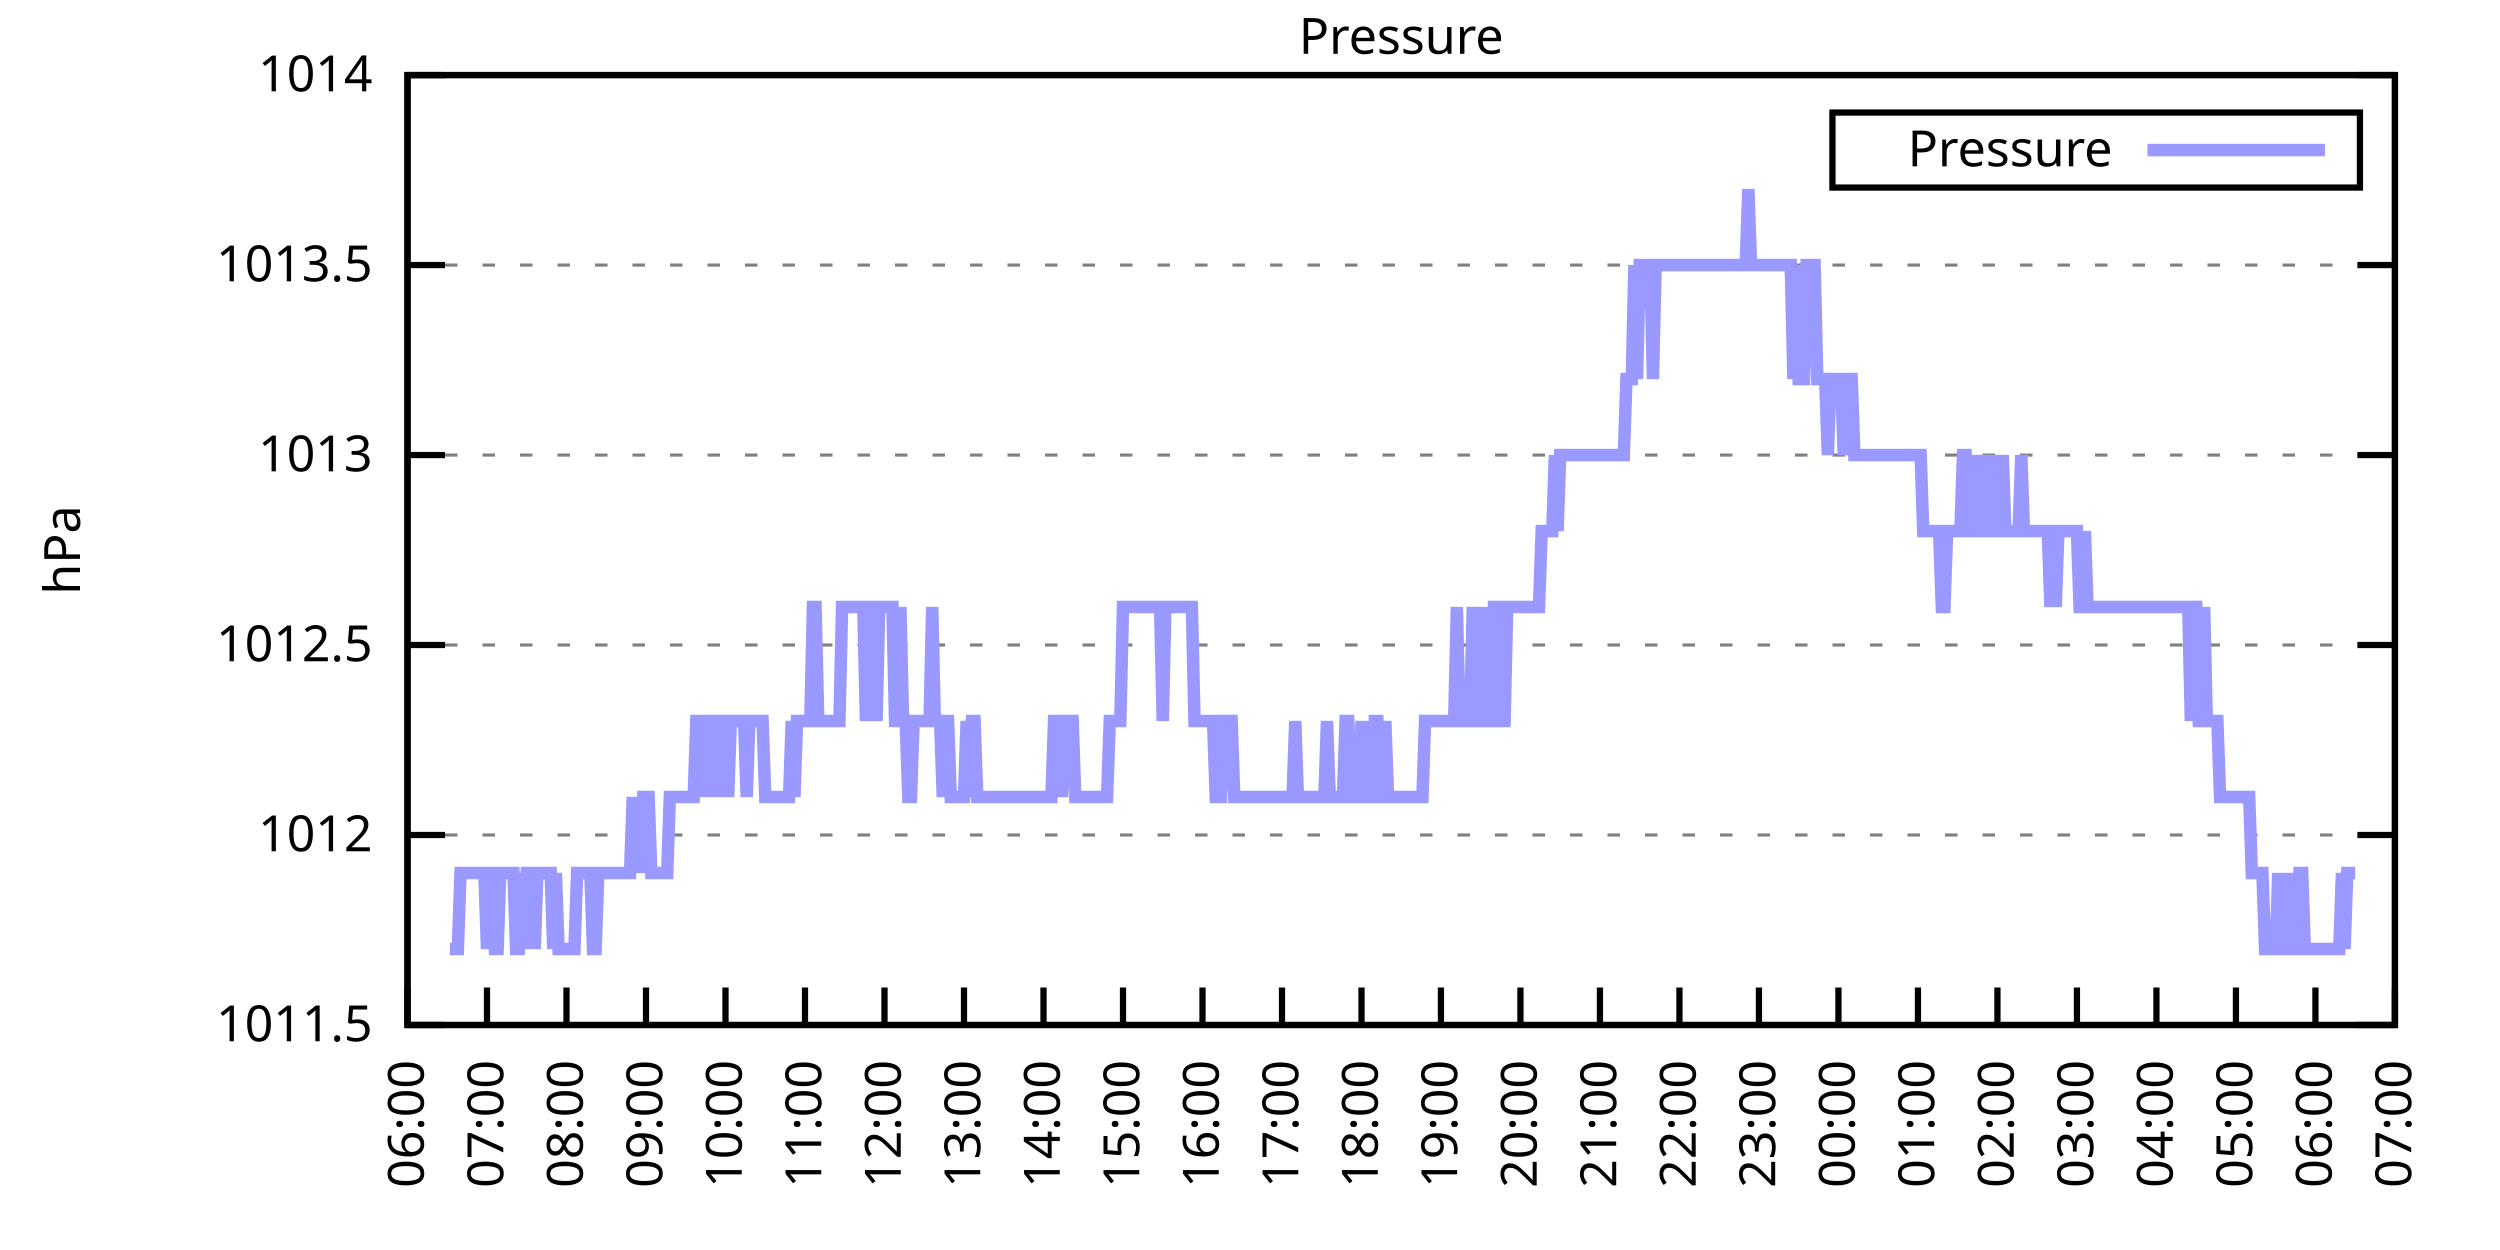
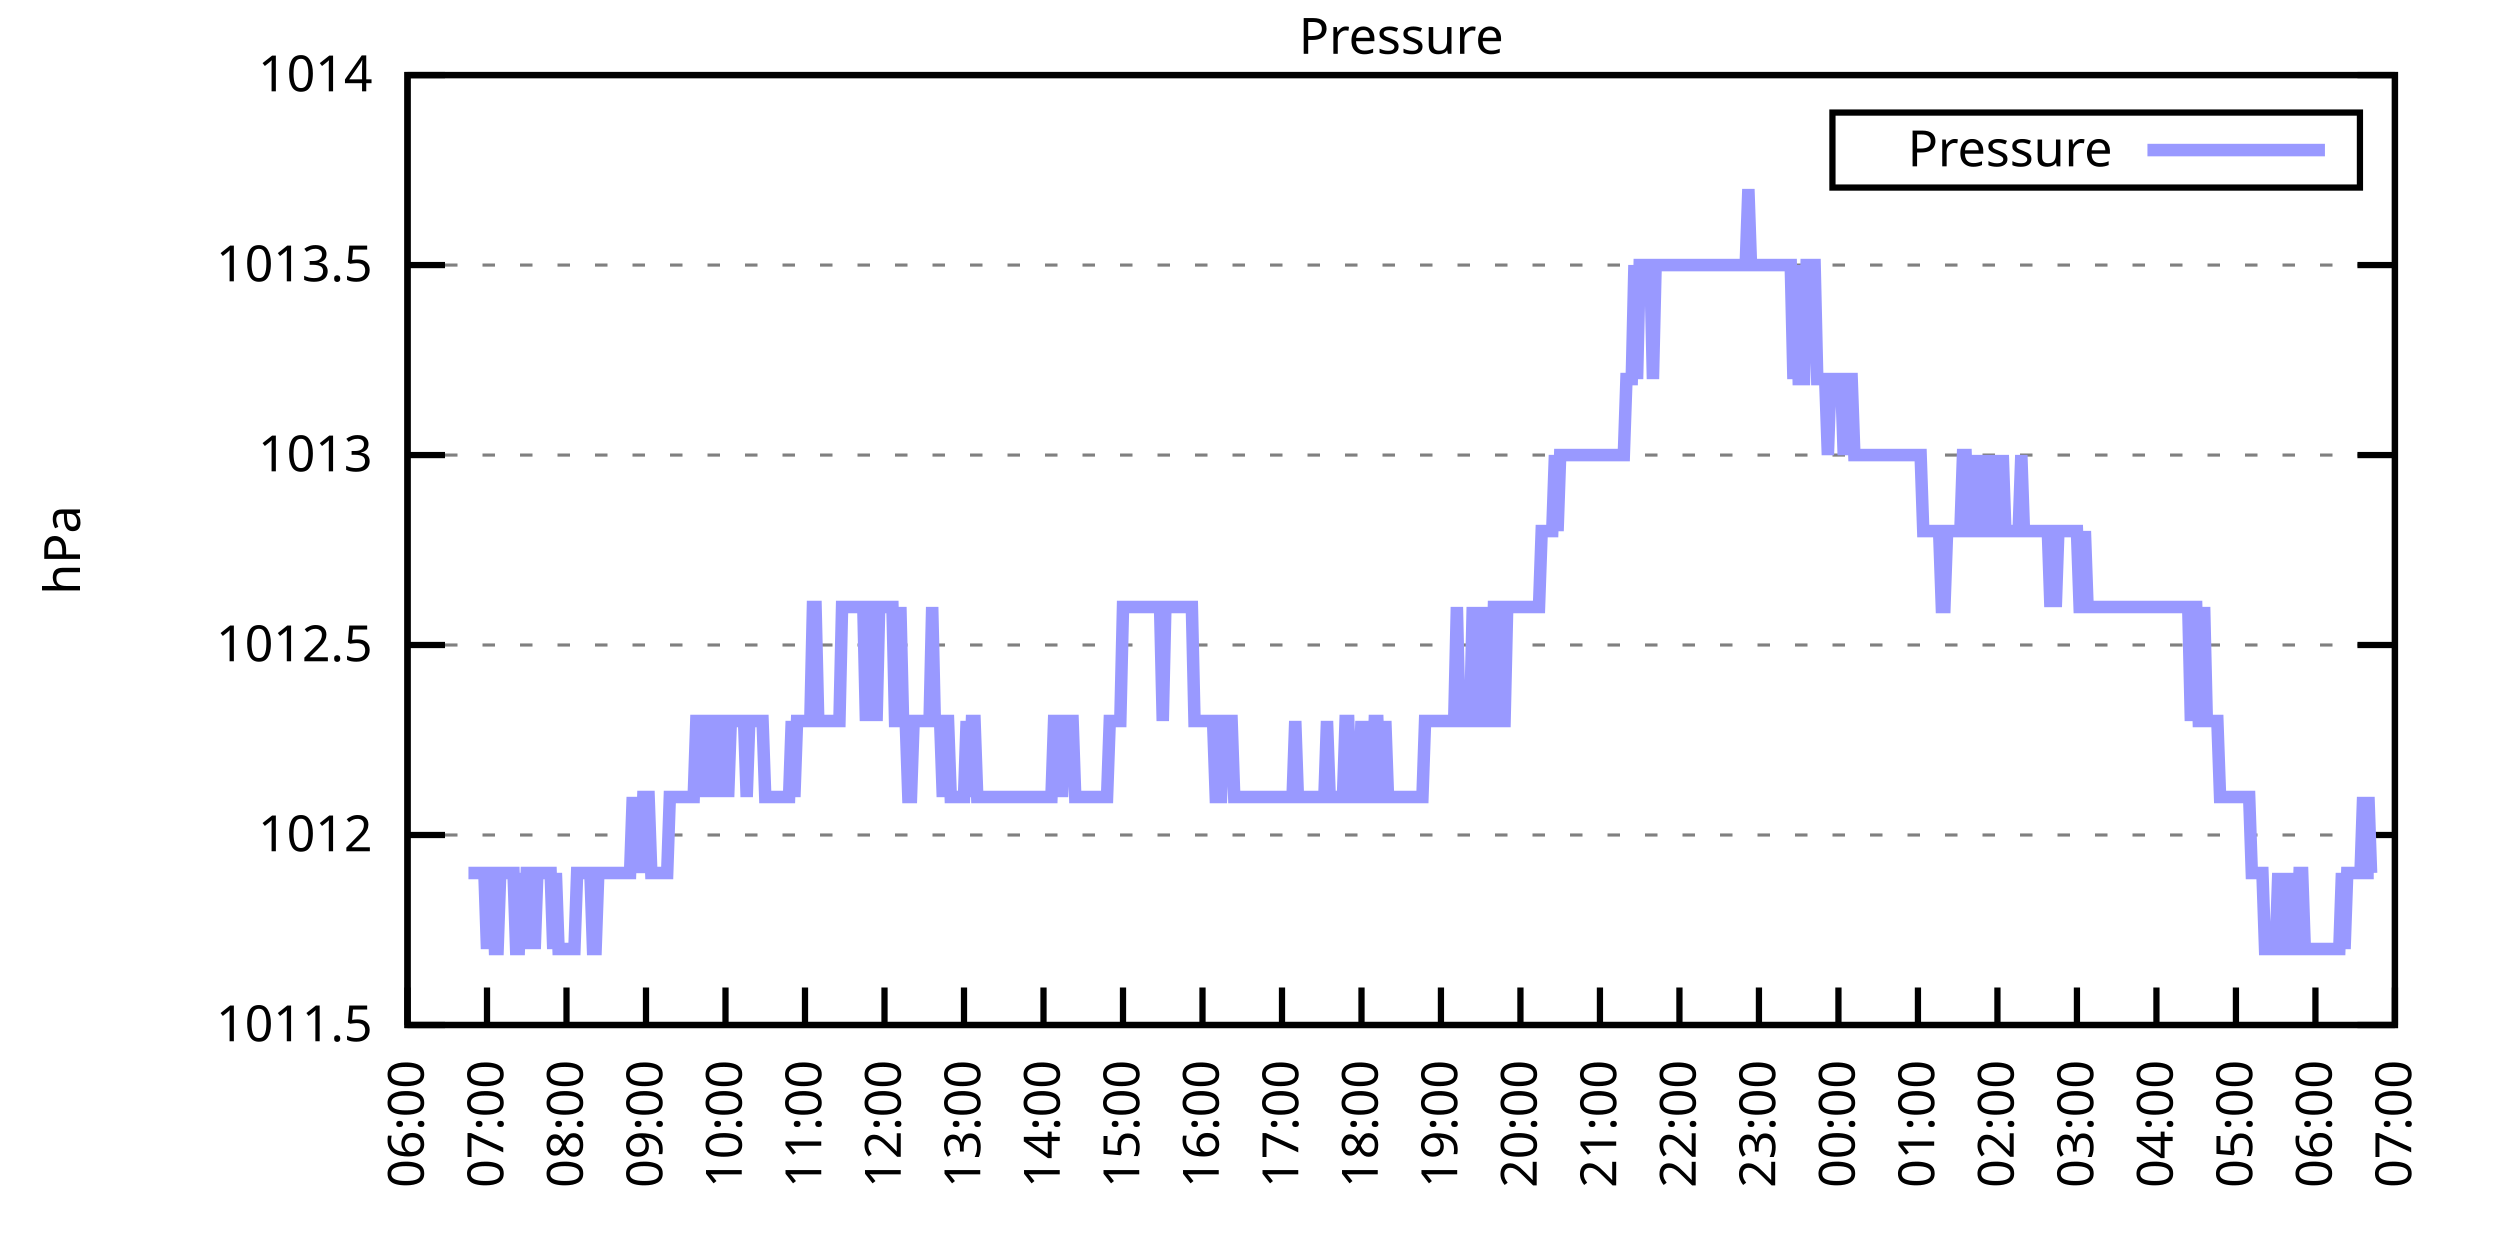
<svg xmlns="http://www.w3.org/2000/svg" xmlns:xlink="http://www.w3.org/1999/xlink" width="400" height="200" viewBox="0 0 400 200">
  <g id="gnuplot_canvas">
    <rect x="0" y="0" width="400" height="200" fill="none" />
    <defs>
      <circle id="gpDot" r="0.5" stroke-width="0.5" stroke="currentColor" />
      <path id="gpPt0" stroke-width="0.333" stroke="currentColor" d="M-1,0 h2 M0,-1 v2" />
      <path id="gpPt1" stroke-width="0.333" stroke="currentColor" d="M-1,-1 L1,1 M1,-1 L-1,1" />
      <path id="gpPt2" stroke-width="0.333" stroke="currentColor" d="M-1,0 L1,0 M0,-1 L0,1 M-1,-1 L1,1 M-1,1 L1,-1" />
      <rect id="gpPt3" stroke-width="0.333" stroke="currentColor" x="-1" y="-1" width="2" height="2" />
      <rect id="gpPt4" stroke-width="0.333" stroke="currentColor" fill="currentColor" x="-1" y="-1" width="2" height="2" />
      <circle id="gpPt5" stroke-width="0.333" stroke="currentColor" cx="0" cy="0" r="1" />
      <use xlink:href="#gpPt5" id="gpPt6" fill="currentColor" stroke="none" />
      <path id="gpPt7" stroke-width="0.333" stroke="currentColor" d="M0,-1.33 L-1.33,0.67 L1.33,0.67 z" />
      <use xlink:href="#gpPt7" id="gpPt8" fill="currentColor" stroke="none" />
      <use xlink:href="#gpPt7" id="gpPt9" stroke="currentColor" transform="rotate(180)" />
      <use xlink:href="#gpPt9" id="gpPt10" fill="currentColor" stroke="none" />
      <use xlink:href="#gpPt3" id="gpPt11" stroke="currentColor" transform="rotate(45)" />
      <use xlink:href="#gpPt11" id="gpPt12" fill="currentColor" stroke="none" />
      <path id="gpPt13" stroke-width="0.333" stroke="currentColor" d="M0,1.330 L1.265,0.411 L0.782,-1.067 L-0.782,-1.076 L-1.265,0.411 z" />
      <use xlink:href="#gpPt13" id="gpPt14" fill="currentColor" stroke="none" />
      <filter id="textbox" filterUnits="objectBoundingBox" x="0" y="0" height="1" width="1">
        <feFlood flood-color="white" flood-opacity="1" result="bgnd" />
        <feComposite in="SourceGraphic" in2="bgnd" operator="atop" />
      </filter>
      <filter id="greybox" filterUnits="objectBoundingBox" x="0" y="0" height="1" width="1">
        <feFlood flood-color="lightgrey" flood-opacity="1" result="grey" />
        <feComposite in="SourceGraphic" in2="grey" operator="atop" />
      </filter>
    </defs>
    <g fill="none" color="white" stroke="currentColor" stroke-width="1.00" stroke-linecap="butt" stroke-linejoin="miter">
</g>
    <g fill="none" color="black" stroke="currentColor" stroke-width="1.00" stroke-linecap="butt" stroke-linejoin="miter">
      <g stroke="none" shape-rendering="crispEdges">
        <polygon fill="rgb(255, 255, 255)" points="65.20,164.00 383.18,164.00 383.18,12.02 65.20,12.02 " />
      </g>
    </g>
    <g fill="none" color="black" stroke="currentColor" stroke-width="1.00" stroke-linecap="butt" stroke-linejoin="miter">
</g>
    <g fill="none" color="black" stroke="black" stroke-width="0.50" stroke-linecap="butt" stroke-linejoin="miter">
</g>
    <g fill="none" color="gray" stroke="currentColor" stroke-width="0.50" stroke-linecap="butt" stroke-linejoin="miter">
      <path stroke="gray" stroke-dasharray="2,4" class="gridline" d="M65.20,164.00 L383.19,164.00  " />
    </g>
    <g fill="none" color="gray" stroke="gray" stroke-width="1.00" stroke-linecap="butt" stroke-linejoin="miter">
</g>
    <g fill="none" color="black" stroke="currentColor" stroke-width="1.00" stroke-linecap="butt" stroke-linejoin="miter">
      <path stroke="black" d="M65.20,164.00 L71.20,164.00 M383.19,164.00 L377.19,164.00  " />
      <g transform="translate(59.60,166.60)" stroke="none" fill="black" font-family="Sans" font-size="8.00" text-anchor="end">
        <text>
          <tspan font-family="Sans"> 1011.5</tspan>
        </text>
      </g>
    </g>
    <g fill="none" color="black" stroke="currentColor" stroke-width="1.00" stroke-linecap="butt" stroke-linejoin="miter">
</g>
    <g fill="none" color="black" stroke="black" stroke-width="0.50" stroke-linecap="butt" stroke-linejoin="miter">
</g>
    <g fill="none" color="gray" stroke="currentColor" stroke-width="0.50" stroke-linecap="butt" stroke-linejoin="miter">
      <path stroke="gray" stroke-dasharray="2,4" class="gridline" d="M65.20,133.60 L383.19,133.60  " />
    </g>
    <g fill="none" color="gray" stroke="gray" stroke-width="1.00" stroke-linecap="butt" stroke-linejoin="miter">
</g>
    <g fill="none" color="black" stroke="currentColor" stroke-width="1.00" stroke-linecap="butt" stroke-linejoin="miter">
      <path stroke="black" d="M65.20,133.60 L71.20,133.60 M383.19,133.60 L377.19,133.60  " />
      <g transform="translate(59.60,136.20)" stroke="none" fill="black" font-family="Sans" font-size="8.00" text-anchor="end">
        <text>
          <tspan font-family="Sans"> 1012</tspan>
        </text>
      </g>
    </g>
    <g fill="none" color="black" stroke="currentColor" stroke-width="1.00" stroke-linecap="butt" stroke-linejoin="miter">
</g>
    <g fill="none" color="black" stroke="black" stroke-width="0.50" stroke-linecap="butt" stroke-linejoin="miter">
</g>
    <g fill="none" color="gray" stroke="currentColor" stroke-width="0.50" stroke-linecap="butt" stroke-linejoin="miter">
      <path stroke="gray" stroke-dasharray="2,4" class="gridline" d="M65.20,103.20 L383.19,103.20  " />
    </g>
    <g fill="none" color="gray" stroke="gray" stroke-width="1.00" stroke-linecap="butt" stroke-linejoin="miter">
</g>
    <g fill="none" color="black" stroke="currentColor" stroke-width="1.00" stroke-linecap="butt" stroke-linejoin="miter">
      <path stroke="black" d="M65.20,103.20 L71.20,103.20 M383.19,103.20 L377.19,103.20  " />
      <g transform="translate(59.60,105.80)" stroke="none" fill="black" font-family="Sans" font-size="8.00" text-anchor="end">
        <text>
          <tspan font-family="Sans"> 1012.5</tspan>
        </text>
      </g>
    </g>
    <g fill="none" color="black" stroke="currentColor" stroke-width="1.00" stroke-linecap="butt" stroke-linejoin="miter">
</g>
    <g fill="none" color="black" stroke="black" stroke-width="0.50" stroke-linecap="butt" stroke-linejoin="miter">
</g>
    <g fill="none" color="gray" stroke="currentColor" stroke-width="0.50" stroke-linecap="butt" stroke-linejoin="miter">
      <path stroke="gray" stroke-dasharray="2,4" class="gridline" d="M65.20,72.81 L383.19,72.81  " />
    </g>
    <g fill="none" color="gray" stroke="gray" stroke-width="1.00" stroke-linecap="butt" stroke-linejoin="miter">
</g>
    <g fill="none" color="black" stroke="currentColor" stroke-width="1.00" stroke-linecap="butt" stroke-linejoin="miter">
      <path stroke="black" d="M65.20,72.81 L71.20,72.81 M383.19,72.81 L377.19,72.81  " />
      <g transform="translate(59.60,75.41)" stroke="none" fill="black" font-family="Sans" font-size="8.00" text-anchor="end">
        <text>
          <tspan font-family="Sans"> 1013</tspan>
        </text>
      </g>
    </g>
    <g fill="none" color="black" stroke="currentColor" stroke-width="1.00" stroke-linecap="butt" stroke-linejoin="miter">
</g>
    <g fill="none" color="black" stroke="black" stroke-width="0.50" stroke-linecap="butt" stroke-linejoin="miter">
</g>
    <g fill="none" color="gray" stroke="currentColor" stroke-width="0.50" stroke-linecap="butt" stroke-linejoin="miter">
      <path stroke="gray" stroke-dasharray="2,4" class="gridline" d="M65.20,42.41 L383.19,42.41  " />
    </g>
    <g fill="none" color="gray" stroke="gray" stroke-width="1.00" stroke-linecap="butt" stroke-linejoin="miter">
</g>
    <g fill="none" color="black" stroke="currentColor" stroke-width="1.00" stroke-linecap="butt" stroke-linejoin="miter">
      <path stroke="black" d="M65.20,42.41 L71.20,42.41 M383.19,42.41 L377.19,42.41  " />
      <g transform="translate(59.60,45.01)" stroke="none" fill="black" font-family="Sans" font-size="8.00" text-anchor="end">
        <text>
          <tspan font-family="Sans"> 1013.5</tspan>
        </text>
      </g>
    </g>
    <g fill="none" color="black" stroke="currentColor" stroke-width="1.00" stroke-linecap="butt" stroke-linejoin="miter">
</g>
    <g fill="none" color="black" stroke="black" stroke-width="0.50" stroke-linecap="butt" stroke-linejoin="miter">
</g>
    <g fill="none" color="gray" stroke="currentColor" stroke-width="0.50" stroke-linecap="butt" stroke-linejoin="miter">
      <path stroke="gray" stroke-dasharray="2,4" class="gridline" d="M65.20,12.01 L383.19,12.01  " />
    </g>
    <g fill="none" color="gray" stroke="gray" stroke-width="1.00" stroke-linecap="butt" stroke-linejoin="miter">
</g>
    <g fill="none" color="black" stroke="currentColor" stroke-width="1.00" stroke-linecap="butt" stroke-linejoin="miter">
      <path stroke="black" d="M65.20,12.01 L71.20,12.01 M383.19,12.01 L377.19,12.01  " />
      <g transform="translate(59.60,14.61)" stroke="none" fill="black" font-family="Sans" font-size="8.00" text-anchor="end">
        <text>
          <tspan font-family="Sans"> 1014</tspan>
        </text>
      </g>
    </g>
    <g fill="none" color="black" stroke="currentColor" stroke-width="1.00" stroke-linecap="butt" stroke-linejoin="miter">
      <path stroke="black" d="M65.20,164.00 L65.20,158.00  " />
      <g transform="translate(67.80,169.60) rotate(270.00)" stroke="none" fill="black" font-family="Sans" font-size="8.00" text-anchor="end">
        <text>
          <tspan font-family="Sans">06:00</tspan>
        </text>
      </g>
    </g>
    <g fill="none" color="black" stroke="currentColor" stroke-width="1.00" stroke-linecap="butt" stroke-linejoin="miter">
      <path stroke="black" d="M77.92,164.00 L77.92,158.00  " />
      <g transform="translate(80.52,169.60) rotate(270.00)" stroke="none" fill="black" font-family="Sans" font-size="8.00" text-anchor="end">
        <text>
          <tspan font-family="Sans">07:00</tspan>
        </text>
      </g>
    </g>
    <g fill="none" color="black" stroke="currentColor" stroke-width="1.00" stroke-linecap="butt" stroke-linejoin="miter">
      <path stroke="black" d="M90.64,164.00 L90.64,158.00  " />
      <g transform="translate(93.24,169.60) rotate(270.00)" stroke="none" fill="black" font-family="Sans" font-size="8.00" text-anchor="end">
        <text>
          <tspan font-family="Sans">08:00</tspan>
        </text>
      </g>
    </g>
    <g fill="none" color="black" stroke="currentColor" stroke-width="1.00" stroke-linecap="butt" stroke-linejoin="miter">
      <path stroke="black" d="M103.36,164.00 L103.36,158.00  " />
      <g transform="translate(105.96,169.60) rotate(270.00)" stroke="none" fill="black" font-family="Sans" font-size="8.00" text-anchor="end">
        <text>
          <tspan font-family="Sans">09:00</tspan>
        </text>
      </g>
    </g>
    <g fill="none" color="black" stroke="currentColor" stroke-width="1.00" stroke-linecap="butt" stroke-linejoin="miter">
      <path stroke="black" d="M116.08,164.00 L116.08,158.00  " />
      <g transform="translate(118.68,169.60) rotate(270.00)" stroke="none" fill="black" font-family="Sans" font-size="8.00" text-anchor="end">
        <text>
          <tspan font-family="Sans">10:00</tspan>
        </text>
      </g>
    </g>
    <g fill="none" color="black" stroke="currentColor" stroke-width="1.00" stroke-linecap="butt" stroke-linejoin="miter">
      <path stroke="black" d="M128.80,164.00 L128.80,158.00  " />
      <g transform="translate(131.40,169.60) rotate(270.00)" stroke="none" fill="black" font-family="Sans" font-size="8.00" text-anchor="end">
        <text>
          <tspan font-family="Sans">11:00</tspan>
        </text>
      </g>
    </g>
    <g fill="none" color="black" stroke="currentColor" stroke-width="1.00" stroke-linecap="butt" stroke-linejoin="miter">
      <path stroke="black" d="M141.52,164.00 L141.52,158.00  " />
      <g transform="translate(144.12,169.60) rotate(270.00)" stroke="none" fill="black" font-family="Sans" font-size="8.00" text-anchor="end">
        <text>
          <tspan font-family="Sans">12:00</tspan>
        </text>
      </g>
    </g>
    <g fill="none" color="black" stroke="currentColor" stroke-width="1.00" stroke-linecap="butt" stroke-linejoin="miter">
      <path stroke="black" d="M154.24,164.00 L154.24,158.00  " />
      <g transform="translate(156.84,169.60) rotate(270.00)" stroke="none" fill="black" font-family="Sans" font-size="8.00" text-anchor="end">
        <text>
          <tspan font-family="Sans">13:00</tspan>
        </text>
      </g>
    </g>
    <g fill="none" color="black" stroke="currentColor" stroke-width="1.00" stroke-linecap="butt" stroke-linejoin="miter">
      <path stroke="black" d="M166.96,164.00 L166.96,158.00  " />
      <g transform="translate(169.56,169.60) rotate(270.00)" stroke="none" fill="black" font-family="Sans" font-size="8.00" text-anchor="end">
        <text>
          <tspan font-family="Sans">14:00</tspan>
        </text>
      </g>
    </g>
    <g fill="none" color="black" stroke="currentColor" stroke-width="1.00" stroke-linecap="butt" stroke-linejoin="miter">
      <path stroke="black" d="M179.68,164.00 L179.68,158.00  " />
      <g transform="translate(182.28,169.60) rotate(270.00)" stroke="none" fill="black" font-family="Sans" font-size="8.00" text-anchor="end">
        <text>
          <tspan font-family="Sans">15:00</tspan>
        </text>
      </g>
    </g>
    <g fill="none" color="black" stroke="currentColor" stroke-width="1.00" stroke-linecap="butt" stroke-linejoin="miter">
      <path stroke="black" d="M192.40,164.00 L192.40,158.00  " />
      <g transform="translate(195.00,169.60) rotate(270.00)" stroke="none" fill="black" font-family="Sans" font-size="8.00" text-anchor="end">
        <text>
          <tspan font-family="Sans">16:00</tspan>
        </text>
      </g>
    </g>
    <g fill="none" color="black" stroke="currentColor" stroke-width="1.00" stroke-linecap="butt" stroke-linejoin="miter">
      <path stroke="black" d="M205.12,164.00 L205.12,158.00  " />
      <g transform="translate(207.72,169.60) rotate(270.00)" stroke="none" fill="black" font-family="Sans" font-size="8.00" text-anchor="end">
        <text>
          <tspan font-family="Sans">17:00</tspan>
        </text>
      </g>
    </g>
    <g fill="none" color="black" stroke="currentColor" stroke-width="1.00" stroke-linecap="butt" stroke-linejoin="miter">
      <path stroke="black" d="M217.84,164.00 L217.84,158.00  " />
      <g transform="translate(220.44,169.60) rotate(270.00)" stroke="none" fill="black" font-family="Sans" font-size="8.00" text-anchor="end">
        <text>
          <tspan font-family="Sans">18:00</tspan>
        </text>
      </g>
    </g>
    <g fill="none" color="black" stroke="currentColor" stroke-width="1.00" stroke-linecap="butt" stroke-linejoin="miter">
      <path stroke="black" d="M230.55,164.00 L230.55,158.00  " />
      <g transform="translate(233.15,169.60) rotate(270.00)" stroke="none" fill="black" font-family="Sans" font-size="8.00" text-anchor="end">
        <text>
          <tspan font-family="Sans">19:00</tspan>
        </text>
      </g>
    </g>
    <g fill="none" color="black" stroke="currentColor" stroke-width="1.00" stroke-linecap="butt" stroke-linejoin="miter">
      <path stroke="black" d="M243.27,164.00 L243.27,158.00  " />
      <g transform="translate(245.87,169.60) rotate(270.00)" stroke="none" fill="black" font-family="Sans" font-size="8.00" text-anchor="end">
        <text>
          <tspan font-family="Sans">20:00</tspan>
        </text>
      </g>
    </g>
    <g fill="none" color="black" stroke="currentColor" stroke-width="1.00" stroke-linecap="butt" stroke-linejoin="miter">
      <path stroke="black" d="M255.99,164.00 L255.99,158.00  " />
      <g transform="translate(258.59,169.60) rotate(270.00)" stroke="none" fill="black" font-family="Sans" font-size="8.00" text-anchor="end">
        <text>
          <tspan font-family="Sans">21:00</tspan>
        </text>
      </g>
    </g>
    <g fill="none" color="black" stroke="currentColor" stroke-width="1.00" stroke-linecap="butt" stroke-linejoin="miter">
      <path stroke="black" d="M268.71,164.00 L268.71,158.00  " />
      <g transform="translate(271.31,169.60) rotate(270.00)" stroke="none" fill="black" font-family="Sans" font-size="8.00" text-anchor="end">
        <text>
          <tspan font-family="Sans">22:00</tspan>
        </text>
      </g>
    </g>
    <g fill="none" color="black" stroke="currentColor" stroke-width="1.00" stroke-linecap="butt" stroke-linejoin="miter">
      <path stroke="black" d="M281.43,164.00 L281.43,158.00  " />
      <g transform="translate(284.03,169.60) rotate(270.00)" stroke="none" fill="black" font-family="Sans" font-size="8.00" text-anchor="end">
        <text>
          <tspan font-family="Sans">23:00</tspan>
        </text>
      </g>
    </g>
    <g fill="none" color="black" stroke="currentColor" stroke-width="1.00" stroke-linecap="butt" stroke-linejoin="miter">
      <path stroke="black" d="M294.15,164.00 L294.15,158.00  " />
      <g transform="translate(296.75,169.60) rotate(270.00)" stroke="none" fill="black" font-family="Sans" font-size="8.00" text-anchor="end">
        <text>
          <tspan font-family="Sans">00:00</tspan>
        </text>
      </g>
    </g>
    <g fill="none" color="black" stroke="currentColor" stroke-width="1.00" stroke-linecap="butt" stroke-linejoin="miter">
      <path stroke="black" d="M306.87,164.00 L306.87,158.00  " />
      <g transform="translate(309.47,169.60) rotate(270.00)" stroke="none" fill="black" font-family="Sans" font-size="8.00" text-anchor="end">
        <text>
          <tspan font-family="Sans">01:00</tspan>
        </text>
      </g>
    </g>
    <g fill="none" color="black" stroke="currentColor" stroke-width="1.00" stroke-linecap="butt" stroke-linejoin="miter">
      <path stroke="black" d="M319.59,164.00 L319.59,158.00  " />
      <g transform="translate(322.19,169.60) rotate(270.00)" stroke="none" fill="black" font-family="Sans" font-size="8.00" text-anchor="end">
        <text>
          <tspan font-family="Sans">02:00</tspan>
        </text>
      </g>
    </g>
    <g fill="none" color="black" stroke="currentColor" stroke-width="1.00" stroke-linecap="butt" stroke-linejoin="miter">
      <path stroke="black" d="M332.31,164.00 L332.31,158.00  " />
      <g transform="translate(334.91,169.60) rotate(270.00)" stroke="none" fill="black" font-family="Sans" font-size="8.00" text-anchor="end">
        <text>
          <tspan font-family="Sans">03:00</tspan>
        </text>
      </g>
    </g>
    <g fill="none" color="black" stroke="currentColor" stroke-width="1.00" stroke-linecap="butt" stroke-linejoin="miter">
      <path stroke="black" d="M345.03,164.00 L345.03,158.00  " />
      <g transform="translate(347.63,169.60) rotate(270.00)" stroke="none" fill="black" font-family="Sans" font-size="8.00" text-anchor="end">
        <text>
          <tspan font-family="Sans">04:00</tspan>
        </text>
      </g>
    </g>
    <g fill="none" color="black" stroke="currentColor" stroke-width="1.00" stroke-linecap="butt" stroke-linejoin="miter">
      <path stroke="black" d="M357.75,164.00 L357.75,158.00  " />
      <g transform="translate(360.35,169.60) rotate(270.00)" stroke="none" fill="black" font-family="Sans" font-size="8.00" text-anchor="end">
        <text>
          <tspan font-family="Sans">05:00</tspan>
        </text>
      </g>
    </g>
    <g fill="none" color="black" stroke="currentColor" stroke-width="1.00" stroke-linecap="butt" stroke-linejoin="miter">
      <path stroke="black" d="M370.47,164.00 L370.47,158.00  " />
      <g transform="translate(373.07,169.60) rotate(270.00)" stroke="none" fill="black" font-family="Sans" font-size="8.00" text-anchor="end">
        <text>
          <tspan font-family="Sans">06:00</tspan>
        </text>
      </g>
    </g>
    <g fill="none" color="black" stroke="currentColor" stroke-width="1.00" stroke-linecap="butt" stroke-linejoin="miter">
      <path stroke="black" d="M383.19,164.00 L383.19,158.00  " />
      <g transform="translate(385.79,169.60) rotate(270.00)" stroke="none" fill="black" font-family="Sans" font-size="8.00" text-anchor="end">
        <text>
          <tspan font-family="Sans">07:00</tspan>
        </text>
      </g>
    </g>
    <g fill="none" color="black" stroke="currentColor" stroke-width="1.00" stroke-linecap="butt" stroke-linejoin="miter">
</g>
    <g fill="none" color="black" stroke="currentColor" stroke-width="1.00" stroke-linecap="butt" stroke-linejoin="miter">
      <path stroke="black" d="M65.20,12.01 L65.20,164.00 L383.19,164.00 L383.19,12.01 L65.20,12.01 Z  " />
    </g>
    <g fill="none" color="black" stroke="currentColor" stroke-width="1.00" stroke-linecap="butt" stroke-linejoin="miter">
</g>
    <g fill="none" color="black" stroke="currentColor" stroke-width="1.00" stroke-linecap="butt" stroke-linejoin="miter">
      <path stroke="black" d="M293.19,30.01 L293.19,18.01 L377.59,18.01 L377.59,30.01 L293.19,30.01 Z  " />
    </g>
    <g id="Pressure_plot_1">
      <g fill="none" color="white" stroke="black" stroke-width="2.00" stroke-linecap="butt" stroke-linejoin="miter">
</g>
      <g fill="none" color="black" stroke="currentColor" stroke-width="2.00" stroke-linecap="butt" stroke-linejoin="miter">
        <g transform="translate(337.99,26.61)" stroke="none" fill="black" font-family="Sans" font-size="8.00" text-anchor="end">
          <text>
            <tspan font-family="Sans">Pressure</tspan>
          </text>
        </g>
      </g>
      <g fill="none" color="black" stroke="currentColor" stroke-width="2.00" stroke-linecap="butt" stroke-linejoin="miter">
-         <path stroke="rgb(153, 153, 255)" d="M343.59,24.01 L371.99,24.01 M71.98,151.84 L72.41,151.84 L72.83,151.84 L73.26,151.84 L73.68,139.68 L74.10,139.68   L74.53,139.68 L74.95,139.68 L75.38,139.68 L75.80,139.68 L76.22,139.68 L76.65,139.68 L77.07,139.68 L77.50,139.68   L77.92,151.84 L78.34,139.68 L78.77,139.68 L79.19,151.84 L79.62,151.84 L80.04,139.68 L80.46,139.68 L80.89,139.68   L81.31,139.68 L81.74,139.68 L82.16,139.68 L82.58,151.84 L83.01,151.84 L83.43,139.68 L83.86,151.84 L84.28,139.68   L84.70,139.68 L85.13,139.68 L85.55,151.84 L85.98,139.68 L86.40,139.68 L86.82,139.68 L87.25,139.68 L87.67,139.68   L88.10,139.68 L88.52,151.84 L88.94,139.68 L89.37,151.84 L89.79,151.84 L90.22,151.84 L90.64,151.84 L91.06,151.84   L91.49,151.84 L91.91,151.84 L92.34,139.68 L92.76,139.68 L93.18,139.68 L93.61,139.68 L94.03,139.68 L94.46,139.68   L94.88,151.84 L95.30,151.84 L95.73,139.68 L96.15,139.68 L96.58,139.68 L97.00,139.68 L97.42,139.68 L97.85,139.68   L98.27,139.68 L98.69,139.68 L99.12,139.68 L99.54,139.68 L99.97,139.68 L100.39,139.68 L100.81,139.68 L101.24,127.52   L101.66,139.68 L102.09,127.52 L102.51,139.68 L102.93,127.52 L103.36,127.52 L103.78,127.52 L104.21,139.68 L104.63,139.68   L105.05,139.68 L105.48,139.68 L105.90,139.68 L106.33,139.68 L106.75,139.68 L107.17,127.52 L107.60,127.52 L108.02,127.52   L108.45,127.52 L108.87,127.52 L109.29,127.52 L109.72,127.52 L110.14,127.52 L110.57,127.52 L110.99,127.52 L111.41,115.36   L111.84,115.36 L112.26,127.52 L112.69,115.36 L113.11,127.52 L113.53,115.36 L113.96,115.36 L114.38,115.36 L114.81,127.52   L115.23,115.36 L115.65,115.36 L116.08,115.36 L116.50,127.52 L116.93,115.36 L117.35,115.36 L117.77,115.36 L118.20,115.36   L118.62,115.36 L119.05,115.36 L119.47,127.52 L119.89,115.36 L120.32,115.36 L120.74,115.36 L121.17,115.36 L121.59,115.36   L122.01,115.36 L122.44,127.52 L122.86,127.52 L123.29,127.52 L123.71,127.52 L124.13,127.52 L124.56,127.52 L124.98,127.52   L125.41,127.52 L125.83,127.52 L126.25,127.52 L126.68,115.36 L127.10,127.52 L127.53,115.36 L127.95,115.36 L128.37,115.36   L128.80,115.36 L129.22,115.36 L129.65,115.36 L130.07,97.12 L130.49,97.12 L130.92,115.36 L131.34,115.36 L131.77,115.36   L132.19,115.36 L132.61,115.36 L133.04,115.36 L133.46,115.36 L133.89,115.36 L134.31,115.36 L134.73,97.12 L135.16,97.12   L135.58,97.12 L136.01,97.12 L136.43,97.12 L136.85,97.12 L137.28,97.12 L137.70,97.12 L138.13,97.12 L138.55,115.36   L138.97,97.12 L139.40,97.12 L139.82,97.12 L140.25,115.36 L140.67,97.12 L141.09,97.12 L141.52,97.12 L141.94,97.12   L142.37,97.12 L142.79,97.12 L143.21,115.36 L143.64,115.36 L144.06,97.12 L144.49,115.36 L144.91,115.36 L145.33,127.52   L145.76,127.52 L146.18,115.36 L146.61,115.36 L147.03,115.36 L147.45,115.36 L147.88,115.36 L148.30,115.36 L148.73,115.36   L149.15,97.12 L149.57,115.36 L150.00,115.36 L150.42,115.36 L150.85,127.52 L151.27,115.36 L151.69,115.36 L152.12,127.52   L152.54,127.52 L152.97,127.52 L153.39,127.52 L153.81,127.52 L154.24,127.52 L154.66,115.36 L155.09,127.52 L155.51,115.36   L155.93,115.36 L156.36,127.52 L156.78,127.52 L157.21,127.52 L157.63,127.52 L158.05,127.52 L158.48,127.52 L158.90,127.52   L159.33,127.52 L159.75,127.52 L160.17,127.52 L160.60,127.52 L161.02,127.52 L161.44,127.52 L161.87,127.52 L162.29,127.52   L162.72,127.52 L163.14,127.52 L163.56,127.52 L163.99,127.52 L164.41,127.52 L164.84,127.52 L165.26,127.52 L165.68,127.52   L166.11,127.52 L166.53,127.52 L166.96,127.52 L167.38,127.52 L167.80,127.52 L168.23,127.52 L168.65,115.36 L169.08,115.36   L169.50,115.36 L169.92,127.52 L170.35,115.36 L170.77,115.36 L171.20,115.36 L171.62,115.36 L172.04,127.52 L172.47,127.52   L172.89,127.52 L173.32,127.52 L173.74,127.52 L174.16,127.52 L174.59,127.52 L175.01,127.52 L175.44,127.52 L175.86,127.52   L176.28,127.52 L176.71,127.52 L177.13,127.52 L177.56,115.36 L177.98,115.36 L178.40,115.36 L178.83,115.36 L179.25,115.36   L179.68,97.12 L180.10,97.12 L180.52,97.12 L180.95,97.12 L181.37,97.12 L181.80,97.12 L182.22,97.12 L182.64,97.12   L183.07,97.12 L183.49,97.12 L183.92,97.12 L184.34,97.12 L184.76,97.12 L185.19,97.12 L185.61,97.12 L186.04,115.36   L186.46,97.12 L186.88,97.12 L187.31,97.12 L187.73,97.12 L188.16,97.12 L188.58,97.12 L189.00,97.12 L189.43,97.12   L189.85,97.12 L190.28,97.12 L190.70,97.12 L191.12,115.36 L191.55,115.36 L191.97,115.36 L192.40,115.36 L192.82,115.36   L193.24,115.36 L193.67,115.36 L194.09,115.36 L194.52,127.52 L194.94,127.52 L195.36,127.52 L195.79,115.36 L196.21,115.36   L196.64,115.36 L197.06,115.36 L197.48,127.52 L197.91,127.52 L198.33,127.52 L198.76,127.52 L199.18,127.52 L199.60,127.52   L200.03,127.52 L200.45,127.52 L200.88,127.52 L201.30,127.52 L201.72,127.52 L202.15,127.52 L202.57,127.52 L203.00,127.52   L203.42,127.52 L203.84,127.52 L204.27,127.52 L204.69,127.52 L205.12,127.52 L205.54,127.52 L205.96,127.52 L206.39,127.52   L206.81,127.52 L207.24,115.36 L207.66,127.52 L208.08,127.52 L208.51,127.52 L208.93,127.52 L209.36,127.52 L209.78,127.52   L210.20,127.52 L210.63,127.52 L211.05,127.52 L211.48,127.52 L211.90,127.52 L212.32,115.36 L212.75,127.52 L213.17,127.52   L213.60,127.52 L214.02,127.52 L214.44,127.52 L214.87,127.52 L215.29,115.36 L215.72,115.36 L216.14,127.52 L216.56,127.52   L216.99,127.52 L217.41,127.52 L217.84,115.36 L218.26,127.52 L218.68,115.36 L219.11,127.52 L219.53,127.52 L219.96,115.36   L220.38,115.36 L220.80,127.52 L221.23,127.52 L221.65,115.36 L222.08,127.52 L222.50,127.52 L222.92,127.52 L223.35,127.52   L223.77,127.52 L224.20,127.52 L224.62,127.52 L225.04,127.52 L225.47,127.52 L225.89,127.52 L226.31,127.52 L226.74,127.52   L227.16,127.52 L227.59,127.52 L228.01,115.36 L228.43,115.36 L228.86,115.36 L229.28,115.36 L229.71,115.36 L230.13,115.36   L230.55,115.36 L230.98,115.36 L231.40,115.36 L231.83,115.36 L232.25,115.36 L232.67,115.36 L233.10,97.12 L233.52,115.36   L233.95,115.36 L234.37,115.36 L234.79,115.36 L235.22,115.36 L235.64,97.12 L236.07,115.36 L236.49,115.36 L236.91,115.36   L237.34,97.12 L237.76,115.36 L238.19,115.36 L238.61,115.36 L239.03,97.12 L239.46,97.12 L239.88,97.12 L240.31,115.36   L240.73,115.36 L241.15,97.12 L241.58,97.12 L242.00,97.12 L242.43,97.12 L242.85,97.12 L243.27,97.12 L243.70,97.12   L244.12,97.12 L244.55,97.12 L244.97,97.12 L245.39,97.12 L245.82,97.12 L246.24,97.12 L246.67,84.97 L247.09,84.97   L247.51,84.97 L247.94,84.97 L248.36,84.97 L248.79,72.81 L249.21,84.97 L249.63,72.81 L250.06,72.81 L250.48,72.81   L250.91,72.81 L251.33,72.81 L251.75,72.81 L252.18,72.81 L252.60,72.81 L253.03,72.81 L253.45,72.81 L253.87,72.81   L254.30,72.81 L254.72,72.81 L255.15,72.81 L255.57,72.81 L255.99,72.81 L256.42,72.81 L256.84,72.81 L257.27,72.81   L257.69,72.81 L258.11,72.81 L258.54,72.81 L258.96,72.81 L259.39,72.81 L259.81,72.81 L260.23,60.65 L260.66,60.65   L261.08,60.65 L261.51,42.41 L261.93,60.65 L262.35,42.41 L262.78,42.41 L263.20,42.41 L263.63,42.41 L264.05,42.41   L264.47,60.65 L264.90,42.41 L265.32,42.41 L265.75,42.41 L266.17,42.41 L266.59,42.41 L267.02,42.41 L267.44,42.41   L267.87,42.41 L268.29,42.41 L268.71,42.41 L269.14,42.41 L269.56,42.41 L269.99,42.41 L270.41,42.41 L270.83,42.41   L271.26,42.41 L271.68,42.41 L272.11,42.41 L272.53,42.41 L272.95,42.41 L273.38,42.41 L273.80,42.41 L274.23,42.41   L274.65,42.41 L275.07,42.41 L275.50,42.41 L275.92,42.41 L276.35,42.41 L276.77,42.41 L277.19,42.41 L277.62,42.41   L278.04,42.41 L278.47,42.41 L278.89,42.41 L279.31,42.41 L279.74,30.25 L280.16,42.41 L280.59,42.41 L281.01,42.41   L281.43,42.41 L281.86,42.41 L282.28,42.41 L282.71,42.41 L283.13,42.41 L283.55,42.41 L283.98,42.41 L284.40,42.41   L284.83,42.41 L285.25,42.41 L285.67,42.41 L286.10,42.41 L286.52,42.41 L286.95,60.65 L287.37,42.41 L287.79,60.65   L288.22,60.65 L288.64,60.65 L289.06,42.41 L289.49,42.41 L289.91,42.41 L290.34,42.41 L290.76,60.65 L291.18,60.65   L291.61,60.65 L292.03,60.65 L292.46,72.81 L292.88,60.65 L293.30,60.65 L293.73,60.65 L294.15,60.65 L294.58,60.65   L295.00,72.81 L295.42,60.65 L295.85,60.65 L296.27,60.65 L296.70,72.81 L297.12,72.81 L297.54,72.81 L297.97,72.81   L298.39,72.81 L298.82,72.81 L299.24,72.81 L299.66,72.81 L300.09,72.81 L300.51,72.81 L300.94,72.81 L301.36,72.81   L301.78,72.81 L302.21,72.81 L302.63,72.81 L303.06,72.81 L303.48,72.81 L303.90,72.81 L304.33,72.81 L304.75,72.81   L305.18,72.81 L305.60,72.81 L306.02,72.81 L306.45,72.81 L306.87,72.81 L307.30,72.81 L307.72,84.97 L308.14,84.97   L308.57,84.97 L308.99,84.97 L309.42,84.97 L309.84,84.97 L310.26,84.97 L310.69,97.12 L311.11,97.12 L311.54,84.97   L311.96,84.97 L312.38,84.97 L312.81,84.97 L313.23,84.97 L313.66,84.97 L314.08,72.81 L314.50,72.81 L314.93,84.97   L315.35,84.97 L315.78,72.81 L316.20,84.97 L316.62,84.97 L317.05,84.97 L317.47,72.81 L317.90,84.97 L318.32,72.81   L318.74,84.97 L319.17,84.97 L319.59,72.81 L320.02,84.97 L320.44,72.81 L320.86,84.97 L321.29,84.97 L321.71,84.97   L322.14,84.97 L322.56,84.97 L322.98,84.97 L323.41,72.81 L323.83,84.97 L324.26,84.97 L324.68,84.97 L325.10,84.97   L325.53,84.97 L325.95,84.97 L326.38,84.97 L326.80,84.97 L327.22,84.97 L327.65,84.97 L328.07,97.12 L328.50,84.97   L328.92,97.12 L329.34,84.97 L329.77,84.97 L330.19,84.97 L330.62,84.97 L331.04,84.97 L331.46,84.97 L331.89,84.97   L332.31,84.97 L332.74,97.12 L333.16,97.12 L333.58,84.97 L334.01,97.12 L334.43,97.12 L334.86,97.12 L335.28,97.12   L335.70,97.12 L336.13,97.12 L336.55,97.12 L336.98,97.12 L337.40,97.12 L337.82,97.12 L338.25,97.12 L338.67,97.12   L339.10,97.12 L339.52,97.12 L339.94,97.12 L340.37,97.12 L340.79,97.12 L341.22,97.12 L341.64,97.12 L342.06,97.12   L342.49,97.12 L342.91,97.12 L343.34,97.12 L343.76,97.12 L344.18,97.12 L344.61,97.12 L345.03,97.12 L345.46,97.12   L345.88,97.12 L346.30,97.12 L346.73,97.12 L347.15,97.12 L347.58,97.12 L348.00,97.12 L348.42,97.12 L348.85,97.12   L349.27,97.12 L349.70,97.12 L350.12,97.12 L350.54,115.36 L350.97,97.12 L351.39,97.12 L351.81,115.36 L352.24,115.36   L352.66,97.12 L353.09,115.36 L353.51,115.36 L353.93,115.36 L354.36,115.36 L354.78,115.36 L355.21,127.52 L355.63,127.52   L356.05,127.52 L356.48,127.52 L356.90,127.52 L357.33,127.52 L357.75,127.52 L358.17,127.52 L358.60,127.52 L359.02,127.52   L359.45,127.52 L359.87,127.52 L360.29,139.68 L360.72,139.68 L361.14,139.68 L361.57,139.68 L361.99,139.68 L362.41,151.84   L362.84,151.84 L363.26,151.84 L363.69,151.84 L364.11,151.84 L364.53,139.68 L364.96,151.84 L365.38,151.84 L365.81,151.84   L366.23,139.68 L366.65,151.84 L367.08,151.84 L367.50,151.84 L367.93,139.68 L368.35,139.68 L368.77,151.84 L369.20,151.84   L369.62,151.84 L370.05,151.84 L370.47,151.84 L370.89,151.84 L371.32,151.84 L371.74,151.84 L372.17,151.84 L372.59,151.84   L373.01,151.84 L373.44,151.84 L373.86,151.84 L374.29,151.84 L374.71,139.68 L375.13,151.84 L375.56,139.68 L375.98,139.68   L376.41,139.68 L376.83,139.68  " />
+         <path stroke="rgb(153, 153, 255)" d="M343.59,24.01 L371.99,24.01 M74.95,139.68 L75.38,139.68 L75.80,139.68 L76.22,139.68 L76.65,139.68 L77.07,139.68   L77.50,139.68 L77.92,151.84 L78.34,139.68 L78.77,139.68 L79.19,151.84 L79.62,151.84 L80.04,139.68 L80.46,139.68   L80.89,139.68 L81.31,139.68 L81.74,139.68 L82.16,139.68 L82.58,151.84 L83.01,151.84 L83.43,139.68 L83.86,151.84   L84.28,139.68 L84.70,139.68 L85.13,139.68 L85.55,151.84 L85.98,139.68 L86.40,139.68 L86.82,139.68 L87.25,139.68   L87.67,139.68 L88.10,139.68 L88.52,151.84 L88.94,139.68 L89.37,151.84 L89.79,151.84 L90.22,151.84 L90.64,151.84   L91.06,151.84 L91.49,151.84 L91.91,151.84 L92.34,139.68 L92.76,139.68 L93.18,139.68 L93.61,139.68 L94.03,139.68   L94.46,139.68 L94.88,151.84 L95.30,151.84 L95.73,139.68 L96.15,139.68 L96.58,139.68 L97.00,139.68 L97.42,139.68   L97.85,139.68 L98.27,139.68 L98.69,139.68 L99.12,139.68 L99.54,139.68 L99.97,139.68 L100.39,139.68 L100.81,139.68   L101.24,127.52 L101.66,139.68 L102.09,127.52 L102.51,139.68 L102.93,127.52 L103.36,127.52 L103.78,127.52 L104.21,139.68   L104.63,139.68 L105.05,139.68 L105.48,139.68 L105.90,139.68 L106.33,139.68 L106.75,139.68 L107.17,127.52 L107.60,127.52   L108.02,127.52 L108.45,127.52 L108.87,127.52 L109.29,127.52 L109.72,127.52 L110.14,127.52 L110.57,127.52 L110.99,127.52   L111.41,115.36 L111.84,115.36 L112.26,127.52 L112.69,115.36 L113.11,127.52 L113.53,115.36 L113.96,115.36 L114.38,115.36   L114.81,127.52 L115.23,115.36 L115.65,115.36 L116.08,115.36 L116.50,127.52 L116.93,115.36 L117.35,115.36 L117.77,115.36   L118.20,115.36 L118.62,115.36 L119.05,115.36 L119.47,127.52 L119.89,115.36 L120.32,115.36 L120.74,115.36 L121.17,115.36   L121.59,115.36 L122.01,115.36 L122.44,127.52 L122.86,127.52 L123.29,127.52 L123.71,127.52 L124.13,127.52 L124.56,127.52   L124.98,127.52 L125.41,127.52 L125.83,127.52 L126.25,127.52 L126.68,115.36 L127.10,127.52 L127.53,115.36 L127.95,115.36   L128.37,115.36 L128.80,115.36 L129.22,115.36 L129.65,115.36 L130.07,97.12 L130.49,97.12 L130.92,115.36 L131.34,115.36   L131.77,115.36 L132.19,115.36 L132.61,115.36 L133.04,115.36 L133.46,115.36 L133.89,115.36 L134.31,115.36 L134.73,97.12   L135.16,97.12 L135.58,97.12 L136.01,97.12 L136.43,97.12 L136.85,97.12 L137.28,97.12 L137.70,97.12 L138.13,97.12   L138.55,115.36 L138.97,97.12 L139.40,97.12 L139.82,97.12 L140.25,115.36 L140.67,97.12 L141.09,97.12 L141.52,97.12   L141.94,97.12 L142.37,97.12 L142.79,97.12 L143.21,115.36 L143.64,115.36 L144.06,97.12 L144.49,115.36 L144.91,115.36   L145.33,127.52 L145.76,127.52 L146.18,115.36 L146.61,115.36 L147.03,115.36 L147.45,115.36 L147.88,115.36 L148.30,115.36   L148.73,115.36 L149.15,97.12 L149.57,115.36 L150.00,115.36 L150.42,115.36 L150.85,127.52 L151.27,115.36 L151.69,115.36   L152.12,127.52 L152.54,127.52 L152.97,127.52 L153.39,127.52 L153.81,127.52 L154.24,127.52 L154.66,115.36 L155.09,127.52   L155.51,115.36 L155.93,115.36 L156.36,127.52 L156.78,127.52 L157.21,127.52 L157.63,127.52 L158.05,127.52 L158.48,127.52   L158.90,127.52 L159.33,127.52 L159.75,127.52 L160.17,127.52 L160.60,127.52 L161.02,127.52 L161.44,127.52 L161.87,127.52   L162.29,127.52 L162.72,127.52 L163.14,127.52 L163.56,127.52 L163.99,127.52 L164.41,127.52 L164.84,127.52 L165.26,127.52   L165.68,127.52 L166.11,127.52 L166.53,127.52 L166.96,127.52 L167.38,127.52 L167.80,127.52 L168.23,127.52 L168.65,115.36   L169.08,115.36 L169.50,115.36 L169.92,127.52 L170.35,115.36 L170.77,115.36 L171.20,115.36 L171.62,115.36 L172.04,127.52   L172.47,127.52 L172.89,127.52 L173.32,127.52 L173.74,127.52 L174.16,127.52 L174.59,127.52 L175.01,127.52 L175.44,127.52   L175.86,127.52 L176.28,127.52 L176.71,127.52 L177.13,127.52 L177.56,115.36 L177.98,115.36 L178.40,115.36 L178.83,115.36   L179.25,115.36 L179.68,97.12 L180.10,97.12 L180.52,97.12 L180.95,97.12 L181.37,97.12 L181.80,97.12 L182.22,97.12   L182.64,97.12 L183.07,97.12 L183.49,97.12 L183.92,97.12 L184.34,97.12 L184.76,97.12 L185.19,97.12 L185.61,97.12   L186.04,115.36 L186.46,97.12 L186.88,97.12 L187.31,97.12 L187.73,97.12 L188.16,97.12 L188.58,97.12 L189.00,97.12   L189.43,97.12 L189.85,97.12 L190.28,97.12 L190.70,97.12 L191.12,115.36 L191.55,115.36 L191.97,115.36 L192.40,115.36   L192.82,115.36 L193.24,115.36 L193.67,115.36 L194.09,115.36 L194.52,127.52 L194.94,127.52 L195.36,127.52 L195.79,115.36   L196.21,115.36 L196.64,115.36 L197.06,115.36 L197.48,127.52 L197.91,127.52 L198.33,127.52 L198.76,127.52 L199.18,127.52   L199.60,127.52 L200.03,127.52 L200.45,127.52 L200.88,127.52 L201.30,127.52 L201.72,127.52 L202.15,127.52 L202.57,127.52   L203.00,127.52 L203.42,127.52 L203.84,127.52 L204.27,127.52 L204.69,127.52 L205.12,127.52 L205.54,127.52 L205.96,127.52   L206.39,127.52 L206.81,127.52 L207.24,115.36 L207.66,127.52 L208.08,127.52 L208.51,127.52 L208.93,127.52 L209.36,127.52   L209.78,127.52 L210.20,127.52 L210.63,127.52 L211.05,127.52 L211.48,127.52 L211.90,127.52 L212.32,115.36 L212.75,127.52   L213.17,127.52 L213.60,127.52 L214.02,127.52 L214.44,127.52 L214.87,127.52 L215.29,115.36 L215.72,115.36 L216.14,127.52   L216.56,127.52 L216.99,127.52 L217.41,127.52 L217.84,115.36 L218.26,127.52 L218.68,115.36 L219.11,127.52 L219.53,127.52   L219.96,115.36 L220.38,115.36 L220.80,127.52 L221.23,127.52 L221.65,115.36 L222.08,127.52 L222.50,127.52 L222.92,127.52   L223.35,127.52 L223.77,127.52 L224.20,127.52 L224.62,127.52 L225.04,127.52 L225.47,127.52 L225.89,127.52 L226.31,127.52   L226.74,127.52 L227.16,127.52 L227.59,127.52 L228.01,115.36 L228.43,115.36 L228.86,115.36 L229.28,115.36 L229.71,115.36   L230.13,115.36 L230.55,115.36 L230.98,115.36 L231.40,115.36 L231.83,115.36 L232.25,115.36 L232.67,115.36 L233.10,97.12   L233.52,115.36 L233.95,115.36 L234.37,115.36 L234.79,115.36 L235.22,115.36 L235.64,97.12 L236.07,115.36 L236.49,115.36   L236.91,115.36 L237.34,97.12 L237.76,115.36 L238.19,115.36 L238.61,115.36 L239.03,97.12 L239.46,97.12 L239.88,97.12   L240.31,115.36 L240.73,115.36 L241.15,97.12 L241.58,97.12 L242.00,97.12 L242.43,97.12 L242.85,97.12 L243.27,97.12   L243.70,97.12 L244.12,97.12 L244.55,97.12 L244.97,97.12 L245.39,97.12 L245.82,97.12 L246.24,97.12 L246.67,84.97   L247.09,84.97 L247.51,84.97 L247.94,84.97 L248.36,84.97 L248.79,72.81 L249.21,84.97 L249.63,72.81 L250.06,72.81   L250.48,72.81 L250.91,72.81 L251.33,72.81 L251.75,72.81 L252.18,72.81 L252.60,72.81 L253.03,72.81 L253.45,72.81   L253.87,72.81 L254.30,72.81 L254.72,72.81 L255.15,72.81 L255.57,72.81 L255.99,72.81 L256.42,72.81 L256.84,72.81   L257.27,72.81 L257.69,72.81 L258.11,72.81 L258.54,72.81 L258.96,72.81 L259.39,72.81 L259.81,72.81 L260.23,60.65   L260.66,60.65 L261.08,60.65 L261.51,42.41 L261.93,60.65 L262.35,42.41 L262.78,42.41 L263.20,42.41 L263.63,42.41   L264.05,42.41 L264.47,60.65 L264.90,42.41 L265.32,42.41 L265.75,42.41 L266.17,42.41 L266.59,42.41 L267.02,42.41   L267.44,42.41 L267.87,42.41 L268.29,42.41 L268.71,42.41 L269.14,42.41 L269.56,42.41 L269.99,42.41 L270.41,42.41   L270.83,42.41 L271.26,42.41 L271.68,42.41 L272.11,42.41 L272.53,42.41 L272.95,42.41 L273.38,42.41 L273.80,42.41   L274.23,42.41 L274.65,42.41 L275.07,42.41 L275.50,42.41 L275.92,42.41 L276.35,42.41 L276.77,42.41 L277.19,42.41   L277.62,42.41 L278.04,42.41 L278.47,42.41 L278.89,42.41 L279.31,42.41 L279.74,30.25 L280.16,42.41 L280.59,42.41   L281.01,42.41 L281.43,42.41 L281.86,42.41 L282.28,42.41 L282.71,42.41 L283.13,42.41 L283.55,42.41 L283.98,42.41   L284.40,42.41 L284.83,42.41 L285.25,42.41 L285.67,42.41 L286.10,42.41 L286.52,42.41 L286.95,60.65 L287.37,42.41   L287.79,60.65 L288.22,60.65 L288.64,60.65 L289.06,42.41 L289.49,42.41 L289.91,42.41 L290.34,42.41 L290.76,60.65   L291.18,60.65 L291.61,60.65 L292.03,60.65 L292.46,72.81 L292.88,60.65 L293.30,60.65 L293.73,60.65 L294.15,60.65   L294.58,60.65 L295.00,72.81 L295.42,60.65 L295.85,60.65 L296.27,60.65 L296.70,72.81 L297.12,72.81 L297.54,72.81   L297.97,72.81 L298.39,72.81 L298.82,72.81 L299.24,72.81 L299.66,72.81 L300.09,72.81 L300.51,72.81 L300.94,72.81   L301.36,72.81 L301.78,72.81 L302.21,72.81 L302.63,72.81 L303.06,72.81 L303.48,72.81 L303.90,72.81 L304.33,72.81   L304.75,72.81 L305.18,72.81 L305.60,72.81 L306.02,72.81 L306.45,72.81 L306.87,72.81 L307.30,72.81 L307.72,84.97   L308.14,84.97 L308.57,84.97 L308.99,84.97 L309.42,84.97 L309.84,84.97 L310.26,84.97 L310.69,97.12 L311.11,97.12   L311.54,84.97 L311.96,84.97 L312.38,84.97 L312.81,84.97 L313.23,84.97 L313.66,84.97 L314.08,72.81 L314.50,72.81   L314.93,84.97 L315.35,84.97 L315.78,72.81 L316.20,84.97 L316.62,84.97 L317.05,84.97 L317.47,72.81 L317.90,84.97   L318.32,72.81 L318.74,84.97 L319.17,84.97 L319.59,72.81 L320.02,84.97 L320.44,72.81 L320.86,84.97 L321.29,84.97   L321.71,84.97 L322.14,84.97 L322.56,84.97 L322.98,84.97 L323.41,72.81 L323.83,84.97 L324.26,84.97 L324.68,84.97   L325.10,84.97 L325.53,84.97 L325.95,84.97 L326.38,84.97 L326.80,84.97 L327.22,84.97 L327.65,84.97 L328.07,97.12   L328.50,84.97 L328.92,97.12 L329.34,84.97 L329.77,84.97 L330.19,84.97 L330.62,84.97 L331.04,84.97 L331.46,84.97   L331.89,84.97 L332.31,84.97 L332.74,97.12 L333.16,97.12 L333.58,84.97 L334.01,97.12 L334.43,97.12 L334.86,97.12   L335.28,97.12 L335.70,97.12 L336.13,97.12 L336.55,97.12 L336.98,97.12 L337.40,97.12 L337.82,97.12 L338.25,97.12   L338.67,97.12 L339.10,97.12 L339.52,97.12 L339.94,97.12 L340.37,97.12 L340.79,97.12 L341.22,97.12 L341.64,97.12   L342.06,97.12 L342.49,97.12 L342.91,97.12 L343.34,97.12 L343.76,97.12 L344.18,97.12 L344.61,97.12 L345.03,97.12   L345.46,97.12 L345.88,97.12 L346.30,97.12 L346.73,97.12 L347.15,97.12 L347.58,97.12 L348.00,97.12 L348.42,97.12   L348.85,97.12 L349.27,97.12 L349.70,97.12 L350.12,97.12 L350.54,115.36 L350.97,97.12 L351.39,97.12 L351.81,115.36   L352.24,115.36 L352.66,97.12 L353.09,115.36 L353.51,115.36 L353.93,115.36 L354.36,115.36 L354.78,115.36 L355.21,127.52   L355.63,127.52 L356.05,127.52 L356.48,127.52 L356.90,127.52 L357.33,127.52 L357.75,127.52 L358.17,127.52 L358.60,127.52   L359.02,127.52 L359.45,127.52 L359.87,127.52 L360.29,139.68 L360.72,139.68 L361.14,139.68 L361.57,139.68 L361.99,139.68   L362.41,151.84 L362.84,151.84 L363.26,151.84 L363.69,151.84 L364.11,151.84 L364.53,139.68 L364.96,151.84 L365.38,151.84   L365.81,151.84 L366.23,139.68 L366.65,151.84 L367.08,151.84 L367.50,151.84 L367.93,139.68 L368.35,139.68 L368.77,151.84   L369.20,151.84 L369.62,151.84 L370.05,151.84 L370.47,151.84 L370.89,151.84 L371.32,151.84 L371.74,151.84 L372.17,151.84   L372.59,151.84 L373.01,151.84 L373.44,151.84 L373.86,151.84 L374.29,151.84 L374.71,139.68 L375.13,151.84 L375.56,139.68   L375.98,139.68 L376.41,139.68 L376.83,139.68 L377.25,139.68 L377.68,139.68 L378.10,127.52 L378.53,139.68 L378.95,127.52   L379.37,139.68 L379.80,139.68  " />
      </g>
    </g>
    <g fill="none" color="black" stroke="currentColor" stroke-width="2.00" stroke-linecap="butt" stroke-linejoin="miter">
</g>
    <g fill="none" color="black" stroke="black" stroke-width="1.00" stroke-linecap="butt" stroke-linejoin="miter">
</g>
    <g fill="none" color="black" stroke="currentColor" stroke-width="1.00" stroke-linecap="butt" stroke-linejoin="miter">
      <path stroke="black" d="M65.20,12.01 L65.20,164.00 L383.19,164.00 L383.19,12.01 L65.20,12.01 Z  " />
      <g transform="translate(12.80,88.01) rotate(270.00)" stroke="none" fill="black" font-family="Sans" font-size="8.00" text-anchor="middle">
        <text>
          <tspan font-family="Sans">hPa</tspan>
        </text>
      </g>
    </g>
    <g fill="none" color="black" stroke="currentColor" stroke-width="1.00" stroke-linecap="butt" stroke-linejoin="miter">
</g>
    <g fill="none" color="black" stroke="currentColor" stroke-width="1.00" stroke-linecap="butt" stroke-linejoin="miter">
      <g transform="translate(224.19,8.61)" stroke="none" fill="black" font-family="Sans" font-size="8.00" text-anchor="middle">
        <text>
          <tspan font-family="Sans">Pressure</tspan>
        </text>
      </g>
    </g>
    <g fill="none" color="black" stroke="currentColor" stroke-width="1.00" stroke-linecap="butt" stroke-linejoin="miter">
</g>
  </g>
</svg>
